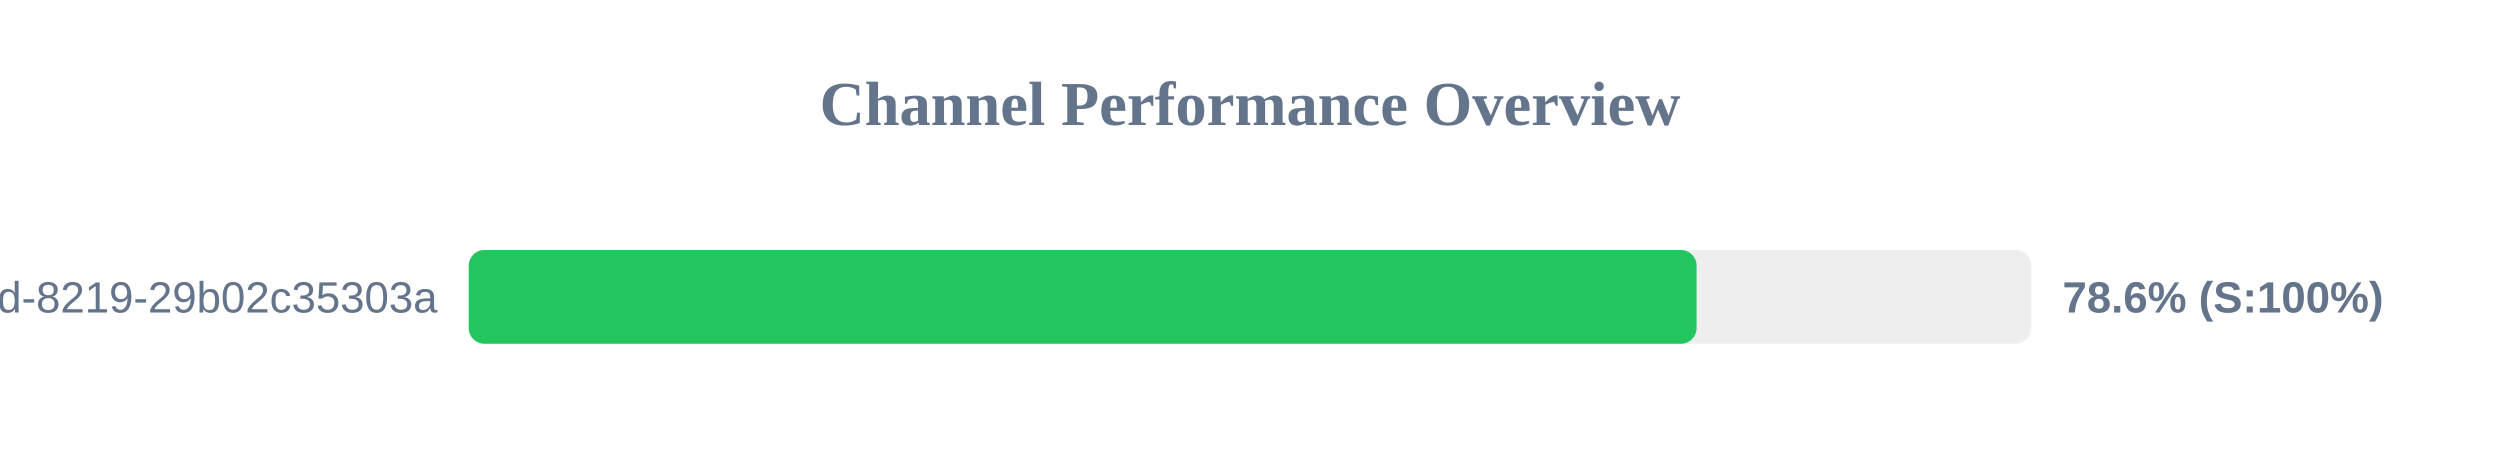
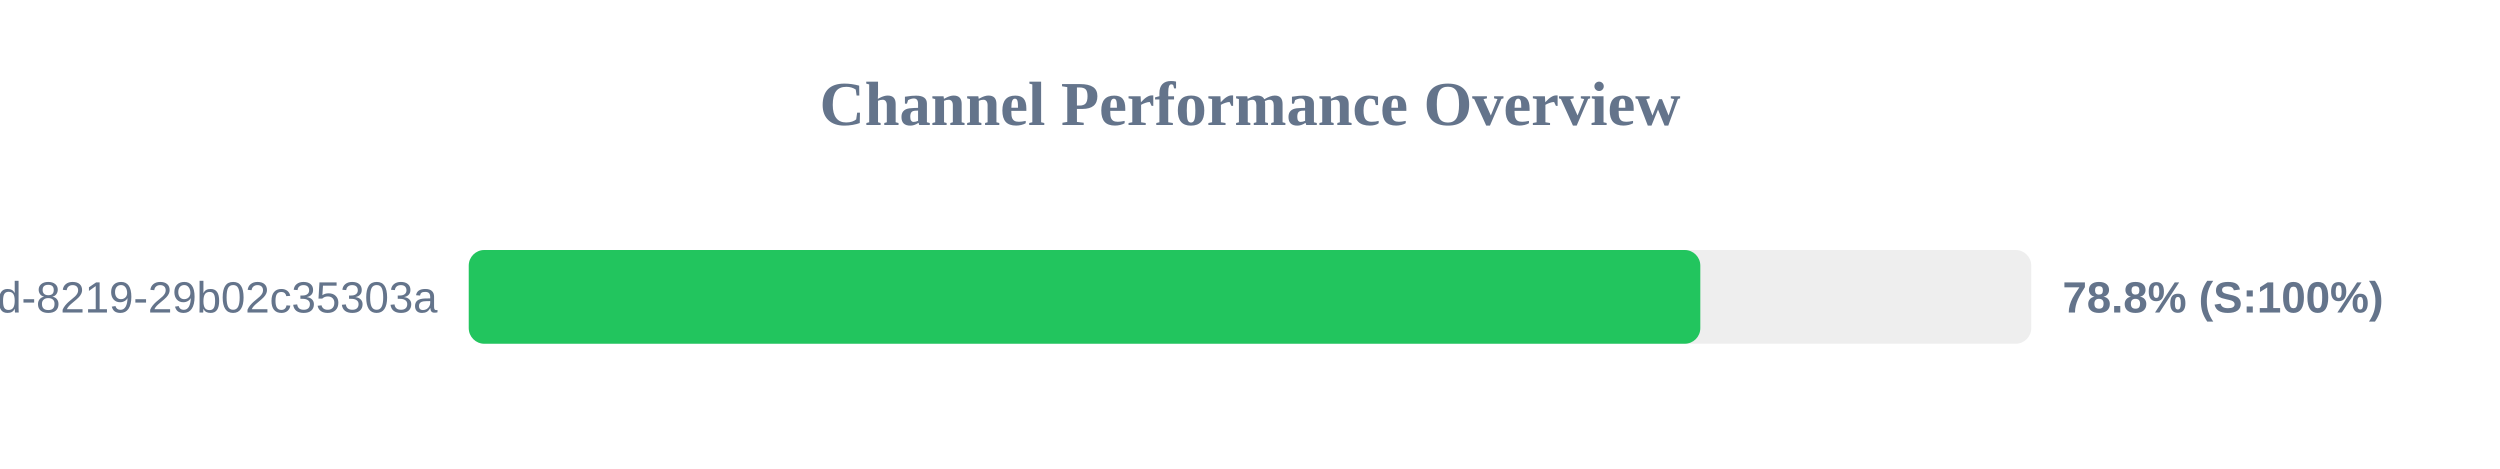
<svg xmlns="http://www.w3.org/2000/svg" width="800" height="150" version="1.1">
  <style>
        .row { font: 14px Arial; fill: #64748b; }
        .score { font: bold 14px Arial; fill: #64748b; }
    </style>
  <text x="400" y="40" text-anchor="middle" font-size="20px" font-weight="bold" fill="#64748b">Channel Performance Overview</text>
  <rect x="150" y="80" width="500" height="30" fill="#eee" rx="5" />
-   <rect x="150" y="80" width="392.9" height="30" fill="#22c55e" rx="5" />
+   <rect x="150" y="80" width="394.1" height="30" fill="#22c55e" rx="5" />
  <text x="140" y="100" text-anchor="end" class="row">?uuid=5eaa121d-4362-444d-8219-29b02c35303a</text>
-   <text x="660" y="100" text-anchor="start" class="score">78.6% (S:100%)</text>
+   <text x="660" y="100" text-anchor="start" class="score">78.8% (S:100%)</text>
</svg>
